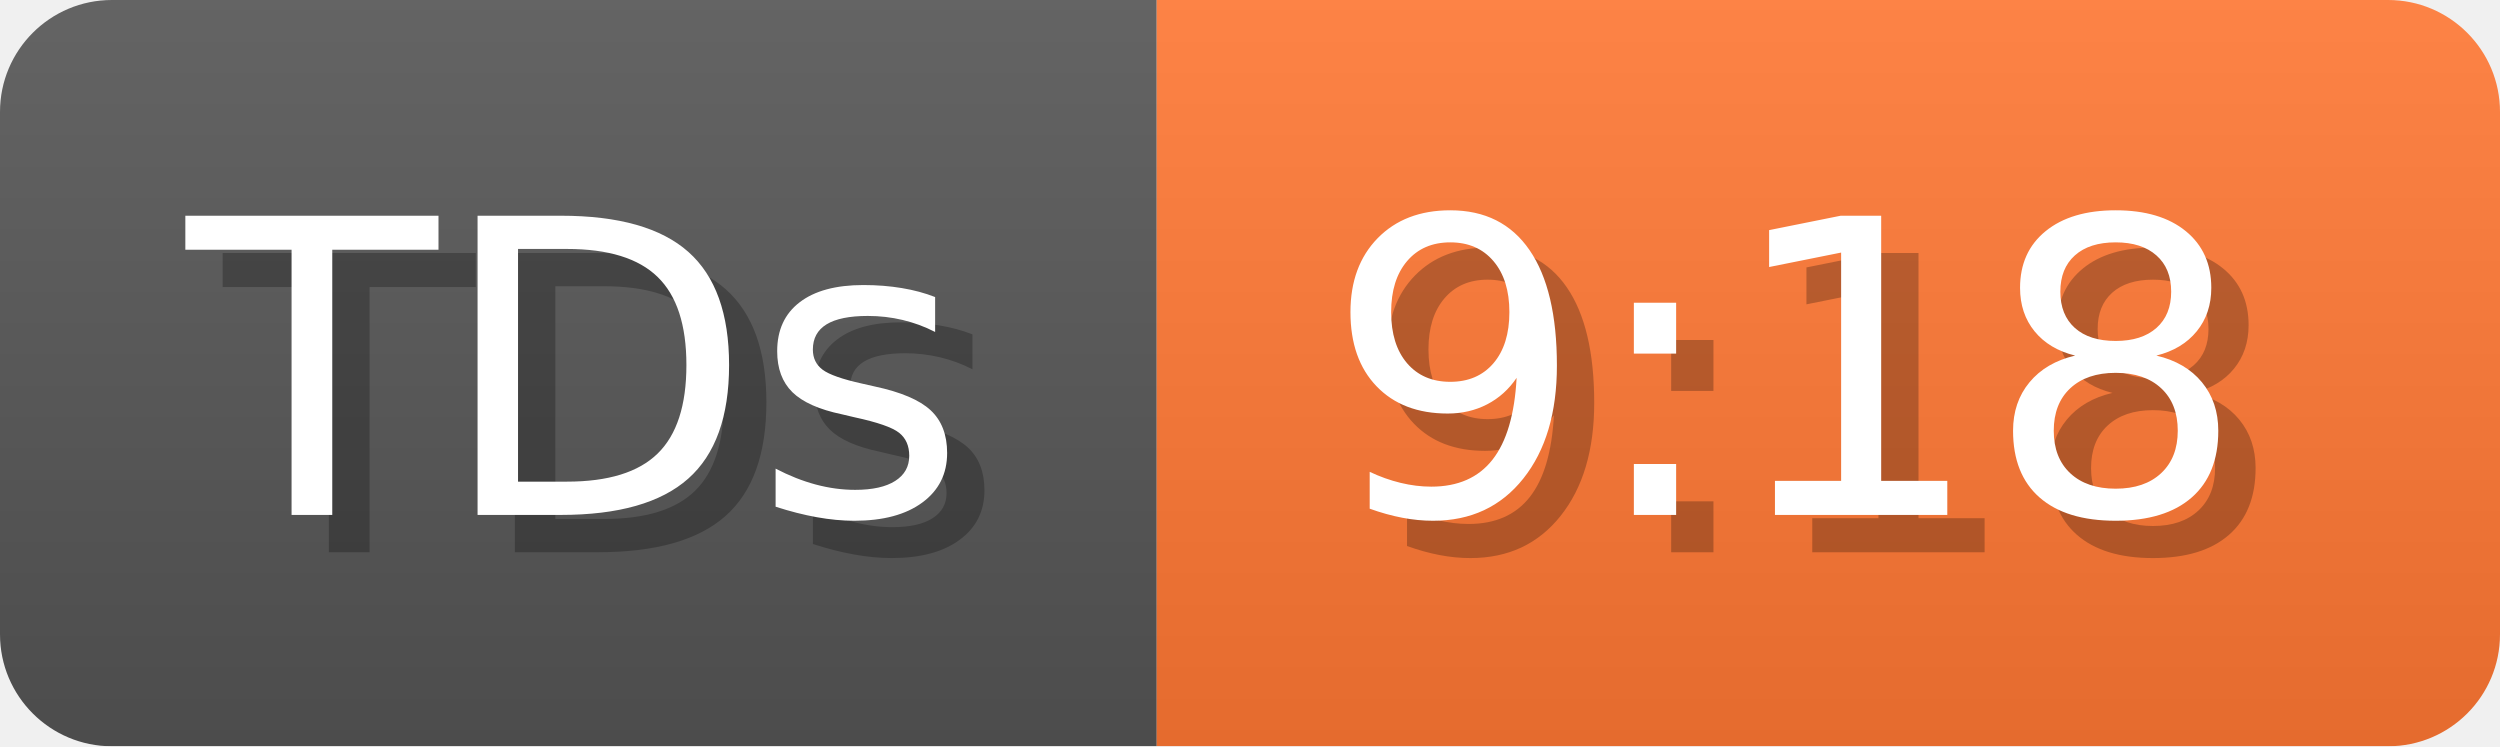
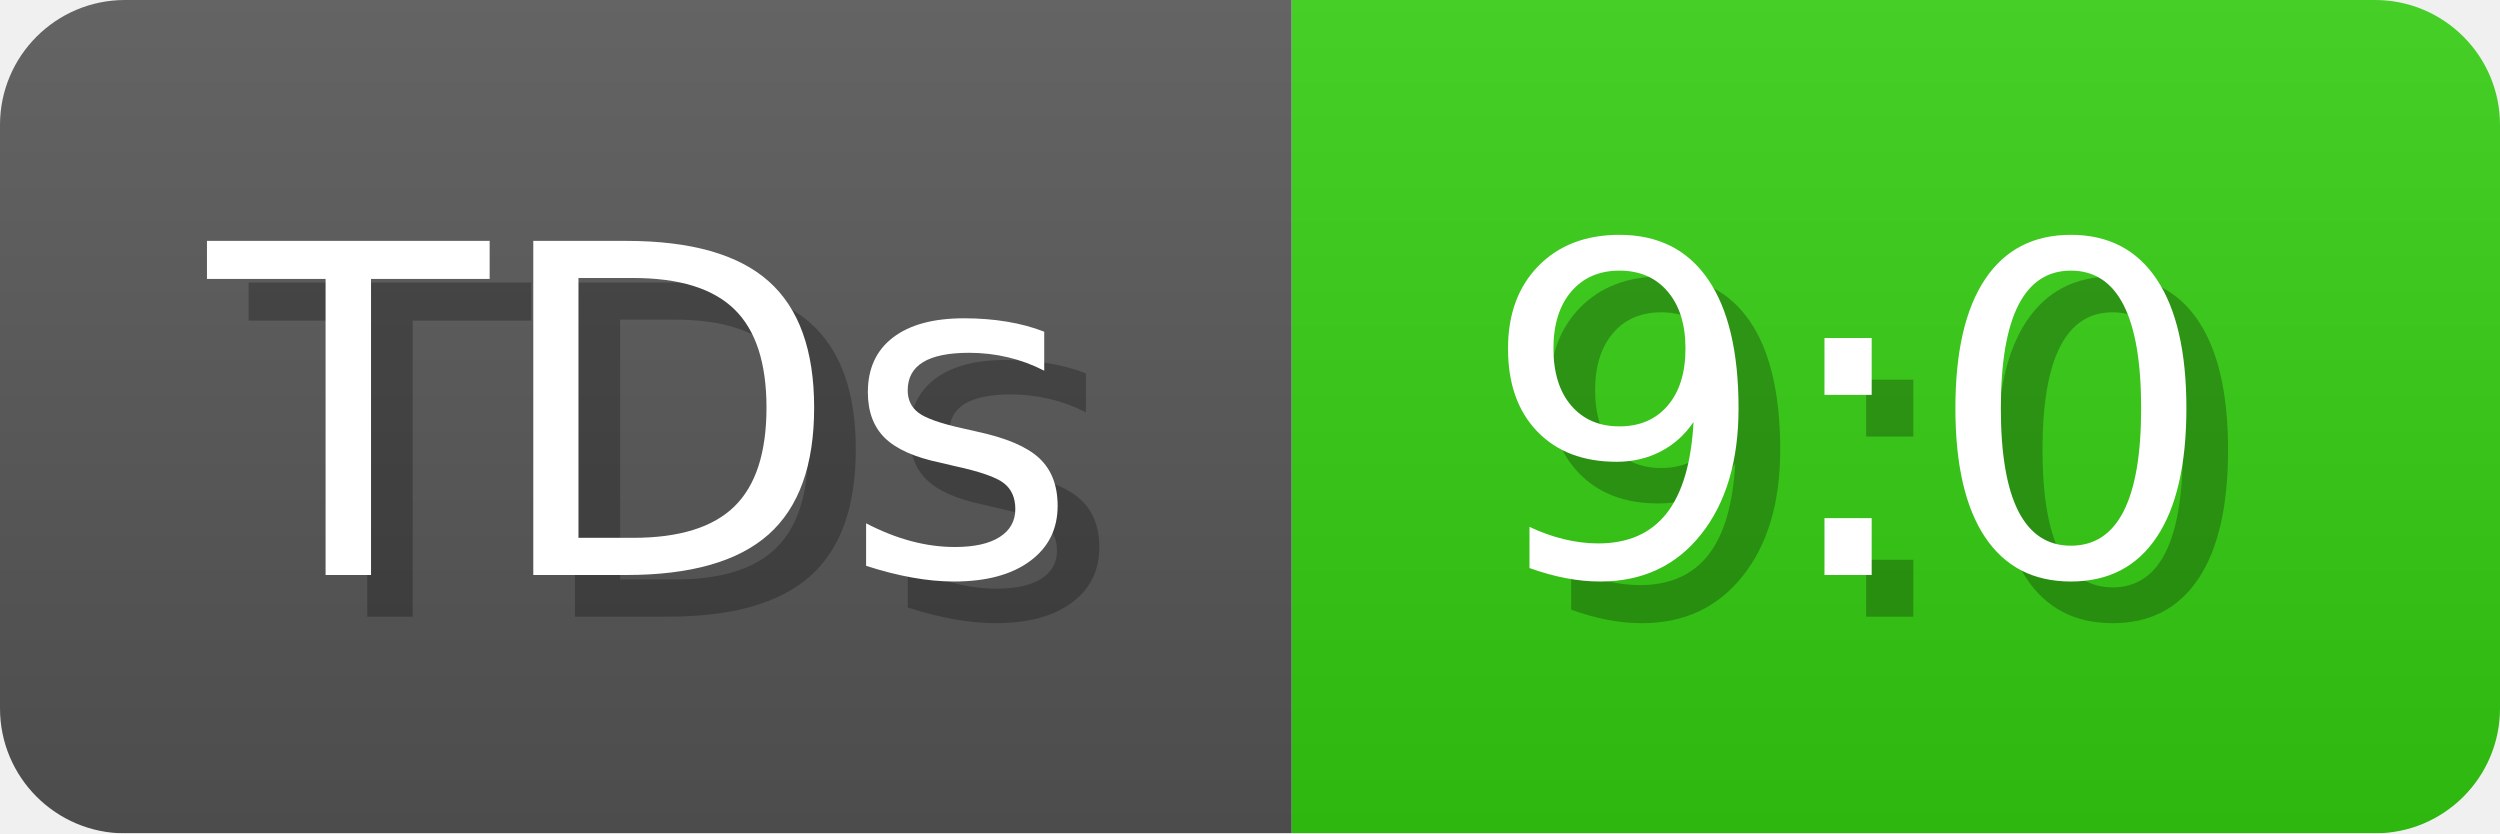
- <svg xmlns="http://www.w3.org/2000/svg" width="67" height="20" viewBox="0 0 670 200" role="img" aria-label="TDs: 9:18">
+ <svg xmlns="http://www.w3.org/2000/svg" width="60" height="20" viewBox="0 0 600 200" role="img" aria-label="TDs: 9:0">
  <linearGradient id="a" x2="0" y2="100%">
    <stop offset="0" stop-opacity=".1" stop-color="#EEE" />
    <stop offset="1" stop-opacity=".1" />
  </linearGradient>
  <mask id="m">
-     <rect width="670" height="200" rx="30" fill="#FFF" />
+     <rect width="600" height="200" rx="30" fill="#FFF" />
  </mask>
  <g mask="url(#m)">
    <rect width="310" height="200" fill="#555" />
-     <rect width="360" height="200" fill="#F73" x="310" />
-     <rect width="670" height="200" fill="url(#a)" />
+     <rect width="290" height="200" fill="#3C1" x="310" />
+     <rect width="600" height="200" fill="url(#a)" />
  </g>
  <g aria-hidden="true" fill="#fff" text-anchor="start" font-family="Verdana,DejaVu Sans,sans-serif" font-size="110">
    <text x="60" y="148" textLength="210" fill="#000" opacity="0.25">TDs</text>
    <text x="50" y="138" textLength="210">TDs</text>
-     <text x="365" y="148" textLength="260" fill="#000" opacity="0.25">9:18</text>
-     <text x="355" y="138" textLength="260">9:18</text>
+     <text x="365" y="148" textLength="190" fill="#000" opacity="0.25">9:0</text>
+     <text x="355" y="138" textLength="190">9:0</text>
  </g>
</svg>
